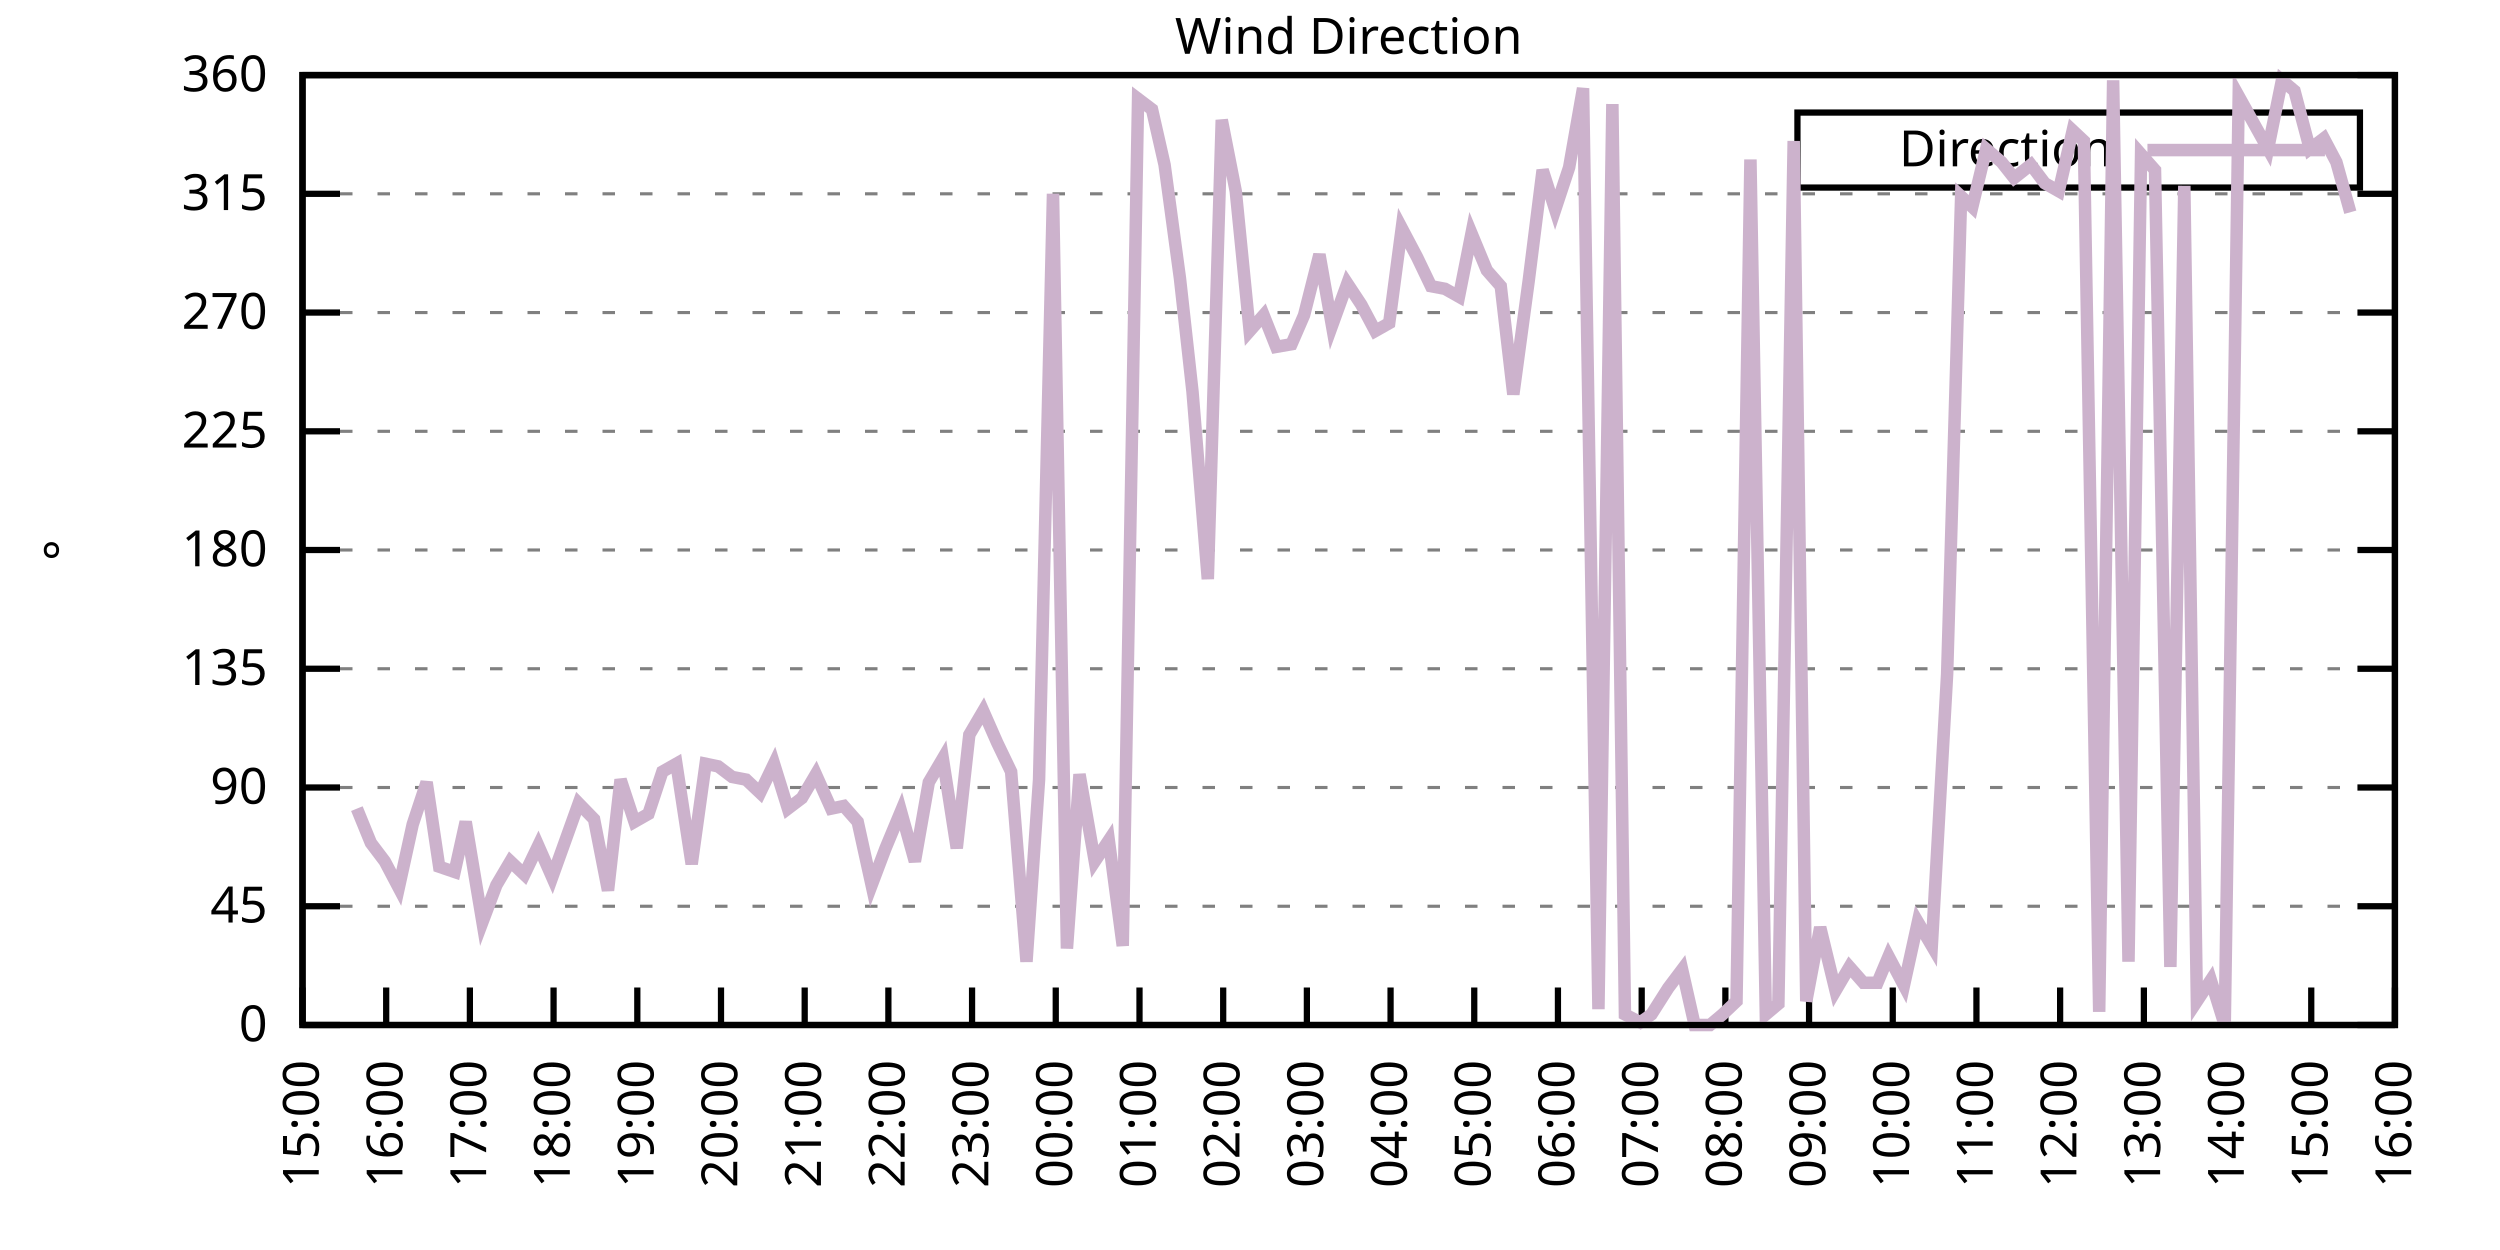
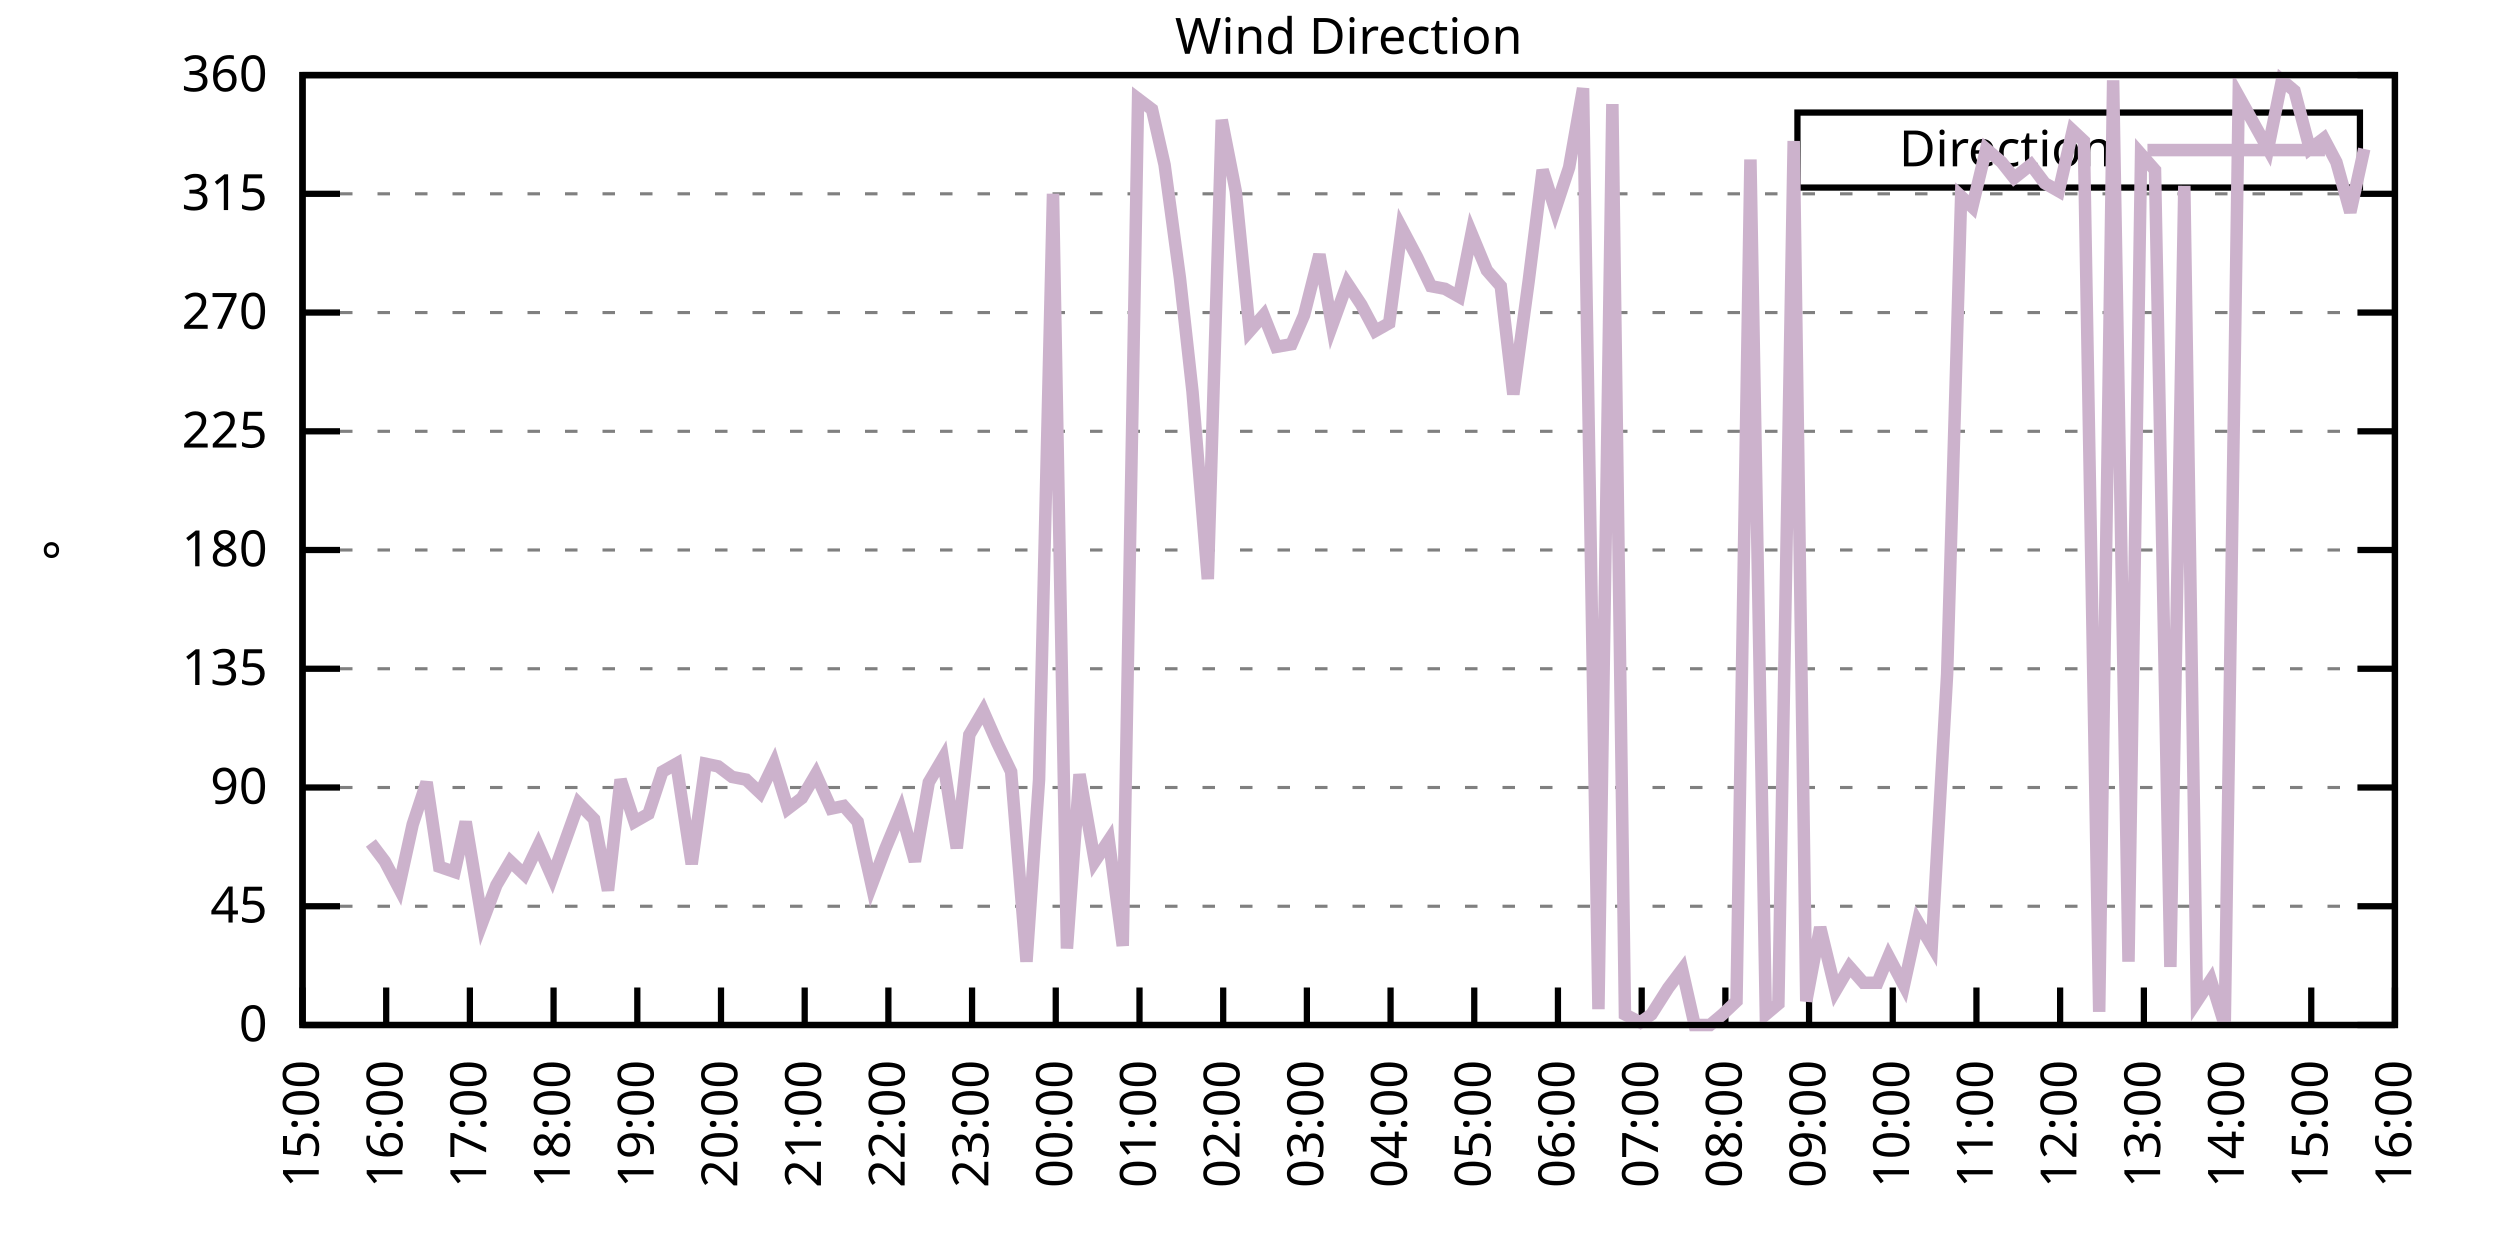
<svg xmlns="http://www.w3.org/2000/svg" xmlns:xlink="http://www.w3.org/1999/xlink" width="400" height="200" viewBox="0 0 400 200">
  <g id="gnuplot_canvas">
    <rect x="0" y="0" width="400" height="200" fill="none" />
    <defs>
      <circle id="gpDot" r="0.5" stroke-width="0.5" stroke="currentColor" />
      <path id="gpPt0" stroke-width="0.333" stroke="currentColor" d="M-1,0 h2 M0,-1 v2" />
      <path id="gpPt1" stroke-width="0.333" stroke="currentColor" d="M-1,-1 L1,1 M1,-1 L-1,1" />
      <path id="gpPt2" stroke-width="0.333" stroke="currentColor" d="M-1,0 L1,0 M0,-1 L0,1 M-1,-1 L1,1 M-1,1 L1,-1" />
      <rect id="gpPt3" stroke-width="0.333" stroke="currentColor" x="-1" y="-1" width="2" height="2" />
      <rect id="gpPt4" stroke-width="0.333" stroke="currentColor" fill="currentColor" x="-1" y="-1" width="2" height="2" />
      <circle id="gpPt5" stroke-width="0.333" stroke="currentColor" cx="0" cy="0" r="1" />
      <use xlink:href="#gpPt5" id="gpPt6" fill="currentColor" stroke="none" />
      <path id="gpPt7" stroke-width="0.333" stroke="currentColor" d="M0,-1.33 L-1.33,0.67 L1.33,0.67 z" />
      <use xlink:href="#gpPt7" id="gpPt8" fill="currentColor" stroke="none" />
      <use xlink:href="#gpPt7" id="gpPt9" stroke="currentColor" transform="rotate(180)" />
      <use xlink:href="#gpPt9" id="gpPt10" fill="currentColor" stroke="none" />
      <use xlink:href="#gpPt3" id="gpPt11" stroke="currentColor" transform="rotate(45)" />
      <use xlink:href="#gpPt11" id="gpPt12" fill="currentColor" stroke="none" />
      <path id="gpPt13" stroke-width="0.333" stroke="currentColor" d="M0,1.330 L1.265,0.411 L0.782,-1.067 L-0.782,-1.076 L-1.265,0.411 z" />
      <use xlink:href="#gpPt13" id="gpPt14" fill="currentColor" stroke="none" />
      <filter id="textbox" filterUnits="objectBoundingBox" x="0" y="0" height="1" width="1">
        <feFlood flood-color="white" flood-opacity="1" result="bgnd" />
        <feComposite in="SourceGraphic" in2="bgnd" operator="atop" />
      </filter>
      <filter id="greybox" filterUnits="objectBoundingBox" x="0" y="0" height="1" width="1">
        <feFlood flood-color="lightgrey" flood-opacity="1" result="grey" />
        <feComposite in="SourceGraphic" in2="grey" operator="atop" />
      </filter>
    </defs>
    <g fill="none" color="white" stroke="currentColor" stroke-width="1.00" stroke-linecap="butt" stroke-linejoin="miter">
</g>
    <g fill="none" color="black" stroke="currentColor" stroke-width="1.00" stroke-linecap="butt" stroke-linejoin="miter">
      <g stroke="none" shape-rendering="crispEdges">
        <polygon fill="rgb(255, 255, 255)" points="48.40,164.00 383.18,164.00 383.18,12.02 48.40,12.02 " />
      </g>
    </g>
    <g fill="none" color="black" stroke="currentColor" stroke-width="1.00" stroke-linecap="butt" stroke-linejoin="miter">
</g>
    <g fill="none" color="black" stroke="black" stroke-width="0.50" stroke-linecap="butt" stroke-linejoin="miter">
</g>
    <g fill="none" color="gray" stroke="currentColor" stroke-width="0.50" stroke-linecap="butt" stroke-linejoin="miter">
      <path stroke="gray" stroke-dasharray="2,4" class="gridline" d="M48.40,164.00 L383.19,164.00  " />
    </g>
    <g fill="none" color="gray" stroke="gray" stroke-width="1.00" stroke-linecap="butt" stroke-linejoin="miter">
</g>
    <g fill="none" color="black" stroke="currentColor" stroke-width="1.00" stroke-linecap="butt" stroke-linejoin="miter">
      <path stroke="black" d="M48.40,164.00 L54.40,164.00 M383.19,164.00 L377.19,164.00  " />
      <g transform="translate(42.80,166.60)" stroke="none" fill="black" font-family="Sans" font-size="8.00" text-anchor="end">
        <text>
          <tspan font-family="Sans"> 0</tspan>
        </text>
      </g>
    </g>
    <g fill="none" color="black" stroke="currentColor" stroke-width="1.00" stroke-linecap="butt" stroke-linejoin="miter">
</g>
    <g fill="none" color="black" stroke="black" stroke-width="0.50" stroke-linecap="butt" stroke-linejoin="miter">
</g>
    <g fill="none" color="gray" stroke="currentColor" stroke-width="0.50" stroke-linecap="butt" stroke-linejoin="miter">
      <path stroke="gray" stroke-dasharray="2,4" class="gridline" d="M48.40,145.00 L383.19,145.00  " />
    </g>
    <g fill="none" color="gray" stroke="gray" stroke-width="1.00" stroke-linecap="butt" stroke-linejoin="miter">
</g>
    <g fill="none" color="black" stroke="currentColor" stroke-width="1.00" stroke-linecap="butt" stroke-linejoin="miter">
      <path stroke="black" d="M48.40,145.00 L54.40,145.00 M383.19,145.00 L377.19,145.00  " />
      <g transform="translate(42.80,147.60)" stroke="none" fill="black" font-family="Sans" font-size="8.00" text-anchor="end">
        <text>
          <tspan font-family="Sans"> 45</tspan>
        </text>
      </g>
    </g>
    <g fill="none" color="black" stroke="currentColor" stroke-width="1.00" stroke-linecap="butt" stroke-linejoin="miter">
</g>
    <g fill="none" color="black" stroke="black" stroke-width="0.50" stroke-linecap="butt" stroke-linejoin="miter">
</g>
    <g fill="none" color="gray" stroke="currentColor" stroke-width="0.50" stroke-linecap="butt" stroke-linejoin="miter">
      <path stroke="gray" stroke-dasharray="2,4" class="gridline" d="M48.40,126.00 L383.19,126.00  " />
    </g>
    <g fill="none" color="gray" stroke="gray" stroke-width="1.00" stroke-linecap="butt" stroke-linejoin="miter">
</g>
    <g fill="none" color="black" stroke="currentColor" stroke-width="1.00" stroke-linecap="butt" stroke-linejoin="miter">
      <path stroke="black" d="M48.40,126.00 L54.40,126.00 M383.19,126.00 L377.19,126.00  " />
      <g transform="translate(42.80,128.60)" stroke="none" fill="black" font-family="Sans" font-size="8.00" text-anchor="end">
        <text>
          <tspan font-family="Sans"> 90</tspan>
        </text>
      </g>
    </g>
    <g fill="none" color="black" stroke="currentColor" stroke-width="1.00" stroke-linecap="butt" stroke-linejoin="miter">
</g>
    <g fill="none" color="black" stroke="black" stroke-width="0.50" stroke-linecap="butt" stroke-linejoin="miter">
</g>
    <g fill="none" color="gray" stroke="currentColor" stroke-width="0.50" stroke-linecap="butt" stroke-linejoin="miter">
      <path stroke="gray" stroke-dasharray="2,4" class="gridline" d="M48.40,107.00 L383.19,107.00  " />
    </g>
    <g fill="none" color="gray" stroke="gray" stroke-width="1.00" stroke-linecap="butt" stroke-linejoin="miter">
</g>
    <g fill="none" color="black" stroke="currentColor" stroke-width="1.00" stroke-linecap="butt" stroke-linejoin="miter">
      <path stroke="black" d="M48.40,107.00 L54.40,107.00 M383.19,107.00 L377.19,107.00  " />
      <g transform="translate(42.80,109.60)" stroke="none" fill="black" font-family="Sans" font-size="8.00" text-anchor="end">
        <text>
          <tspan font-family="Sans"> 135</tspan>
        </text>
      </g>
    </g>
    <g fill="none" color="black" stroke="currentColor" stroke-width="1.00" stroke-linecap="butt" stroke-linejoin="miter">
</g>
    <g fill="none" color="black" stroke="black" stroke-width="0.50" stroke-linecap="butt" stroke-linejoin="miter">
</g>
    <g fill="none" color="gray" stroke="currentColor" stroke-width="0.50" stroke-linecap="butt" stroke-linejoin="miter">
      <path stroke="gray" stroke-dasharray="2,4" class="gridline" d="M48.40,88.00 L383.19,88.00  " />
    </g>
    <g fill="none" color="gray" stroke="gray" stroke-width="1.00" stroke-linecap="butt" stroke-linejoin="miter">
</g>
    <g fill="none" color="black" stroke="currentColor" stroke-width="1.00" stroke-linecap="butt" stroke-linejoin="miter">
      <path stroke="black" d="M48.40,88.00 L54.40,88.00 M383.19,88.00 L377.19,88.00  " />
      <g transform="translate(42.80,90.60)" stroke="none" fill="black" font-family="Sans" font-size="8.00" text-anchor="end">
        <text>
          <tspan font-family="Sans"> 180</tspan>
        </text>
      </g>
    </g>
    <g fill="none" color="black" stroke="currentColor" stroke-width="1.00" stroke-linecap="butt" stroke-linejoin="miter">
</g>
    <g fill="none" color="black" stroke="black" stroke-width="0.50" stroke-linecap="butt" stroke-linejoin="miter">
</g>
    <g fill="none" color="gray" stroke="currentColor" stroke-width="0.50" stroke-linecap="butt" stroke-linejoin="miter">
      <path stroke="gray" stroke-dasharray="2,4" class="gridline" d="M48.40,69.01 L383.19,69.01  " />
    </g>
    <g fill="none" color="gray" stroke="gray" stroke-width="1.00" stroke-linecap="butt" stroke-linejoin="miter">
</g>
    <g fill="none" color="black" stroke="currentColor" stroke-width="1.00" stroke-linecap="butt" stroke-linejoin="miter">
      <path stroke="black" d="M48.40,69.01 L54.40,69.01 M383.19,69.01 L377.19,69.01  " />
      <g transform="translate(42.80,71.61)" stroke="none" fill="black" font-family="Sans" font-size="8.00" text-anchor="end">
        <text>
          <tspan font-family="Sans"> 225</tspan>
        </text>
      </g>
    </g>
    <g fill="none" color="black" stroke="currentColor" stroke-width="1.00" stroke-linecap="butt" stroke-linejoin="miter">
</g>
    <g fill="none" color="black" stroke="black" stroke-width="0.50" stroke-linecap="butt" stroke-linejoin="miter">
</g>
    <g fill="none" color="gray" stroke="currentColor" stroke-width="0.50" stroke-linecap="butt" stroke-linejoin="miter">
      <path stroke="gray" stroke-dasharray="2,4" class="gridline" d="M48.40,50.01 L383.19,50.01  " />
    </g>
    <g fill="none" color="gray" stroke="gray" stroke-width="1.00" stroke-linecap="butt" stroke-linejoin="miter">
</g>
    <g fill="none" color="black" stroke="currentColor" stroke-width="1.00" stroke-linecap="butt" stroke-linejoin="miter">
      <path stroke="black" d="M48.40,50.01 L54.40,50.01 M383.19,50.01 L377.19,50.01  " />
      <g transform="translate(42.80,52.61)" stroke="none" fill="black" font-family="Sans" font-size="8.00" text-anchor="end">
        <text>
          <tspan font-family="Sans"> 270</tspan>
        </text>
      </g>
    </g>
    <g fill="none" color="black" stroke="currentColor" stroke-width="1.00" stroke-linecap="butt" stroke-linejoin="miter">
</g>
    <g fill="none" color="black" stroke="black" stroke-width="0.50" stroke-linecap="butt" stroke-linejoin="miter">
</g>
    <g fill="none" color="gray" stroke="currentColor" stroke-width="0.50" stroke-linecap="butt" stroke-linejoin="miter">
      <path stroke="gray" stroke-dasharray="2,4" class="gridline" d="M48.40,31.01 L383.19,31.01  " />
    </g>
    <g fill="none" color="gray" stroke="gray" stroke-width="1.00" stroke-linecap="butt" stroke-linejoin="miter">
</g>
    <g fill="none" color="black" stroke="currentColor" stroke-width="1.00" stroke-linecap="butt" stroke-linejoin="miter">
      <path stroke="black" d="M48.40,31.01 L54.40,31.01 M383.19,31.01 L377.19,31.01  " />
      <g transform="translate(42.80,33.61)" stroke="none" fill="black" font-family="Sans" font-size="8.00" text-anchor="end">
        <text>
          <tspan font-family="Sans"> 315</tspan>
        </text>
      </g>
    </g>
    <g fill="none" color="black" stroke="currentColor" stroke-width="1.00" stroke-linecap="butt" stroke-linejoin="miter">
</g>
    <g fill="none" color="black" stroke="black" stroke-width="0.50" stroke-linecap="butt" stroke-linejoin="miter">
</g>
    <g fill="none" color="gray" stroke="currentColor" stroke-width="0.50" stroke-linecap="butt" stroke-linejoin="miter">
      <path stroke="gray" stroke-dasharray="2,4" class="gridline" d="M48.40,12.01 L383.19,12.01  " />
    </g>
    <g fill="none" color="gray" stroke="gray" stroke-width="1.00" stroke-linecap="butt" stroke-linejoin="miter">
</g>
    <g fill="none" color="black" stroke="currentColor" stroke-width="1.00" stroke-linecap="butt" stroke-linejoin="miter">
      <path stroke="black" d="M48.40,12.01 L54.40,12.01 M383.19,12.01 L377.19,12.01  " />
      <g transform="translate(42.80,14.61)" stroke="none" fill="black" font-family="Sans" font-size="8.00" text-anchor="end">
        <text>
          <tspan font-family="Sans"> 360</tspan>
        </text>
      </g>
    </g>
    <g fill="none" color="black" stroke="currentColor" stroke-width="1.00" stroke-linecap="butt" stroke-linejoin="miter">
      <path stroke="black" d="M48.40,164.00 L48.40,158.00  " />
      <g transform="translate(51.00,169.60) rotate(270.00)" stroke="none" fill="black" font-family="Sans" font-size="8.00" text-anchor="end">
        <text>
          <tspan font-family="Sans">15:00</tspan>
        </text>
      </g>
    </g>
    <g fill="none" color="black" stroke="currentColor" stroke-width="1.00" stroke-linecap="butt" stroke-linejoin="miter">
      <path stroke="black" d="M61.79,164.00 L61.79,158.00  " />
      <g transform="translate(64.39,169.60) rotate(270.00)" stroke="none" fill="black" font-family="Sans" font-size="8.00" text-anchor="end">
        <text>
          <tspan font-family="Sans">16:00</tspan>
        </text>
      </g>
    </g>
    <g fill="none" color="black" stroke="currentColor" stroke-width="1.00" stroke-linecap="butt" stroke-linejoin="miter">
      <path stroke="black" d="M75.18,164.00 L75.18,158.00  " />
      <g transform="translate(77.78,169.60) rotate(270.00)" stroke="none" fill="black" font-family="Sans" font-size="8.00" text-anchor="end">
        <text>
          <tspan font-family="Sans">17:00</tspan>
        </text>
      </g>
    </g>
    <g fill="none" color="black" stroke="currentColor" stroke-width="1.00" stroke-linecap="butt" stroke-linejoin="miter">
      <path stroke="black" d="M88.57,164.00 L88.57,158.00  " />
      <g transform="translate(91.17,169.60) rotate(270.00)" stroke="none" fill="black" font-family="Sans" font-size="8.00" text-anchor="end">
        <text>
          <tspan font-family="Sans">18:00</tspan>
        </text>
      </g>
    </g>
    <g fill="none" color="black" stroke="currentColor" stroke-width="1.00" stroke-linecap="butt" stroke-linejoin="miter">
      <path stroke="black" d="M101.97,164.00 L101.97,158.00  " />
      <g transform="translate(104.57,169.60) rotate(270.00)" stroke="none" fill="black" font-family="Sans" font-size="8.00" text-anchor="end">
        <text>
          <tspan font-family="Sans">19:00</tspan>
        </text>
      </g>
    </g>
    <g fill="none" color="black" stroke="currentColor" stroke-width="1.00" stroke-linecap="butt" stroke-linejoin="miter">
      <path stroke="black" d="M115.36,164.00 L115.36,158.00  " />
      <g transform="translate(117.96,169.60) rotate(270.00)" stroke="none" fill="black" font-family="Sans" font-size="8.00" text-anchor="end">
        <text>
          <tspan font-family="Sans">20:00</tspan>
        </text>
      </g>
    </g>
    <g fill="none" color="black" stroke="currentColor" stroke-width="1.00" stroke-linecap="butt" stroke-linejoin="miter">
      <path stroke="black" d="M128.75,164.00 L128.75,158.00  " />
      <g transform="translate(131.35,169.60) rotate(270.00)" stroke="none" fill="black" font-family="Sans" font-size="8.00" text-anchor="end">
        <text>
          <tspan font-family="Sans">21:00</tspan>
        </text>
      </g>
    </g>
    <g fill="none" color="black" stroke="currentColor" stroke-width="1.00" stroke-linecap="butt" stroke-linejoin="miter">
      <path stroke="black" d="M142.14,164.00 L142.14,158.00  " />
      <g transform="translate(144.74,169.60) rotate(270.00)" stroke="none" fill="black" font-family="Sans" font-size="8.00" text-anchor="end">
        <text>
          <tspan font-family="Sans">22:00</tspan>
        </text>
      </g>
    </g>
    <g fill="none" color="black" stroke="currentColor" stroke-width="1.00" stroke-linecap="butt" stroke-linejoin="miter">
      <path stroke="black" d="M155.53,164.00 L155.53,158.00  " />
      <g transform="translate(158.13,169.60) rotate(270.00)" stroke="none" fill="black" font-family="Sans" font-size="8.00" text-anchor="end">
        <text>
          <tspan font-family="Sans">23:00</tspan>
        </text>
      </g>
    </g>
    <g fill="none" color="black" stroke="currentColor" stroke-width="1.00" stroke-linecap="butt" stroke-linejoin="miter">
      <path stroke="black" d="M168.92,164.00 L168.92,158.00  " />
      <g transform="translate(171.52,169.60) rotate(270.00)" stroke="none" fill="black" font-family="Sans" font-size="8.00" text-anchor="end">
        <text>
          <tspan font-family="Sans">00:00</tspan>
        </text>
      </g>
    </g>
    <g fill="none" color="black" stroke="currentColor" stroke-width="1.00" stroke-linecap="butt" stroke-linejoin="miter">
      <path stroke="black" d="M182.32,164.00 L182.32,158.00  " />
      <g transform="translate(184.92,169.60) rotate(270.00)" stroke="none" fill="black" font-family="Sans" font-size="8.00" text-anchor="end">
        <text>
          <tspan font-family="Sans">01:00</tspan>
        </text>
      </g>
    </g>
    <g fill="none" color="black" stroke="currentColor" stroke-width="1.00" stroke-linecap="butt" stroke-linejoin="miter">
      <path stroke="black" d="M195.71,164.00 L195.71,158.00  " />
      <g transform="translate(198.31,169.60) rotate(270.00)" stroke="none" fill="black" font-family="Sans" font-size="8.00" text-anchor="end">
        <text>
          <tspan font-family="Sans">02:00</tspan>
        </text>
      </g>
    </g>
    <g fill="none" color="black" stroke="currentColor" stroke-width="1.00" stroke-linecap="butt" stroke-linejoin="miter">
      <path stroke="black" d="M209.10,164.00 L209.10,158.00  " />
      <g transform="translate(211.70,169.60) rotate(270.00)" stroke="none" fill="black" font-family="Sans" font-size="8.00" text-anchor="end">
        <text>
          <tspan font-family="Sans">03:00</tspan>
        </text>
      </g>
    </g>
    <g fill="none" color="black" stroke="currentColor" stroke-width="1.00" stroke-linecap="butt" stroke-linejoin="miter">
      <path stroke="black" d="M222.49,164.00 L222.49,158.00  " />
      <g transform="translate(225.09,169.60) rotate(270.00)" stroke="none" fill="black" font-family="Sans" font-size="8.00" text-anchor="end">
        <text>
          <tspan font-family="Sans">04:00</tspan>
        </text>
      </g>
    </g>
    <g fill="none" color="black" stroke="currentColor" stroke-width="1.00" stroke-linecap="butt" stroke-linejoin="miter">
      <path stroke="black" d="M235.88,164.00 L235.88,158.00  " />
      <g transform="translate(238.48,169.60) rotate(270.00)" stroke="none" fill="black" font-family="Sans" font-size="8.00" text-anchor="end">
        <text>
          <tspan font-family="Sans">05:00</tspan>
        </text>
      </g>
    </g>
    <g fill="none" color="black" stroke="currentColor" stroke-width="1.00" stroke-linecap="butt" stroke-linejoin="miter">
      <path stroke="black" d="M249.27,164.00 L249.27,158.00  " />
      <g transform="translate(251.87,169.60) rotate(270.00)" stroke="none" fill="black" font-family="Sans" font-size="8.00" text-anchor="end">
        <text>
          <tspan font-family="Sans">06:00</tspan>
        </text>
      </g>
    </g>
    <g fill="none" color="black" stroke="currentColor" stroke-width="1.00" stroke-linecap="butt" stroke-linejoin="miter">
      <path stroke="black" d="M262.67,164.00 L262.67,158.00  " />
      <g transform="translate(265.27,169.60) rotate(270.00)" stroke="none" fill="black" font-family="Sans" font-size="8.00" text-anchor="end">
        <text>
          <tspan font-family="Sans">07:00</tspan>
        </text>
      </g>
    </g>
    <g fill="none" color="black" stroke="currentColor" stroke-width="1.00" stroke-linecap="butt" stroke-linejoin="miter">
      <path stroke="black" d="M276.06,164.00 L276.06,158.00  " />
      <g transform="translate(278.66,169.60) rotate(270.00)" stroke="none" fill="black" font-family="Sans" font-size="8.00" text-anchor="end">
        <text>
          <tspan font-family="Sans">08:00</tspan>
        </text>
      </g>
    </g>
    <g fill="none" color="black" stroke="currentColor" stroke-width="1.00" stroke-linecap="butt" stroke-linejoin="miter">
      <path stroke="black" d="M289.45,164.00 L289.45,158.00  " />
      <g transform="translate(292.05,169.60) rotate(270.00)" stroke="none" fill="black" font-family="Sans" font-size="8.00" text-anchor="end">
        <text>
          <tspan font-family="Sans">09:00</tspan>
        </text>
      </g>
    </g>
    <g fill="none" color="black" stroke="currentColor" stroke-width="1.00" stroke-linecap="butt" stroke-linejoin="miter">
      <path stroke="black" d="M302.84,164.00 L302.84,158.00  " />
      <g transform="translate(305.44,169.60) rotate(270.00)" stroke="none" fill="black" font-family="Sans" font-size="8.00" text-anchor="end">
        <text>
          <tspan font-family="Sans">10:00</tspan>
        </text>
      </g>
    </g>
    <g fill="none" color="black" stroke="currentColor" stroke-width="1.00" stroke-linecap="butt" stroke-linejoin="miter">
      <path stroke="black" d="M316.23,164.00 L316.23,158.00  " />
      <g transform="translate(318.83,169.60) rotate(270.00)" stroke="none" fill="black" font-family="Sans" font-size="8.00" text-anchor="end">
        <text>
          <tspan font-family="Sans">11:00</tspan>
        </text>
      </g>
    </g>
    <g fill="none" color="black" stroke="currentColor" stroke-width="1.00" stroke-linecap="butt" stroke-linejoin="miter">
      <path stroke="black" d="M329.62,164.00 L329.62,158.00  " />
      <g transform="translate(332.22,169.60) rotate(270.00)" stroke="none" fill="black" font-family="Sans" font-size="8.00" text-anchor="end">
        <text>
          <tspan font-family="Sans">12:00</tspan>
        </text>
      </g>
    </g>
    <g fill="none" color="black" stroke="currentColor" stroke-width="1.00" stroke-linecap="butt" stroke-linejoin="miter">
      <path stroke="black" d="M343.02,164.00 L343.02,158.00  " />
      <g transform="translate(345.62,169.60) rotate(270.00)" stroke="none" fill="black" font-family="Sans" font-size="8.00" text-anchor="end">
        <text>
          <tspan font-family="Sans">13:00</tspan>
        </text>
      </g>
    </g>
    <g fill="none" color="black" stroke="currentColor" stroke-width="1.00" stroke-linecap="butt" stroke-linejoin="miter">
      <path stroke="black" d="M356.41,164.00 L356.41,158.00  " />
      <g transform="translate(359.01,169.60) rotate(270.00)" stroke="none" fill="black" font-family="Sans" font-size="8.00" text-anchor="end">
        <text>
          <tspan font-family="Sans">14:00</tspan>
        </text>
      </g>
    </g>
    <g fill="none" color="black" stroke="currentColor" stroke-width="1.00" stroke-linecap="butt" stroke-linejoin="miter">
      <path stroke="black" d="M369.80,164.00 L369.80,158.00  " />
      <g transform="translate(372.40,169.60) rotate(270.00)" stroke="none" fill="black" font-family="Sans" font-size="8.00" text-anchor="end">
        <text>
          <tspan font-family="Sans">15:00</tspan>
        </text>
      </g>
    </g>
    <g fill="none" color="black" stroke="currentColor" stroke-width="1.00" stroke-linecap="butt" stroke-linejoin="miter">
      <path stroke="black" d="M383.19,164.00 L383.19,158.00  " />
      <g transform="translate(385.79,169.60) rotate(270.00)" stroke="none" fill="black" font-family="Sans" font-size="8.00" text-anchor="end">
        <text>
          <tspan font-family="Sans">16:00</tspan>
        </text>
      </g>
    </g>
    <g fill="none" color="black" stroke="currentColor" stroke-width="1.00" stroke-linecap="butt" stroke-linejoin="miter">
</g>
    <g fill="none" color="black" stroke="currentColor" stroke-width="1.00" stroke-linecap="butt" stroke-linejoin="miter">
      <path stroke="black" d="M48.40,12.01 L48.40,164.00 L383.19,164.00 L383.19,12.01 L48.40,12.01 Z  " />
    </g>
    <g fill="none" color="black" stroke="currentColor" stroke-width="1.00" stroke-linecap="butt" stroke-linejoin="miter">
</g>
    <g fill="none" color="black" stroke="currentColor" stroke-width="1.00" stroke-linecap="butt" stroke-linejoin="miter">
      <path stroke="black" d="M287.59,30.01 L287.59,18.01 L377.59,18.01 L377.59,30.01 L287.59,30.01 Z  " />
    </g>
    <g id="Wind_direction_plot_1">
      <g fill="none" color="white" stroke="black" stroke-width="2.00" stroke-linecap="butt" stroke-linejoin="miter">
</g>
      <g fill="none" color="black" stroke="currentColor" stroke-width="2.00" stroke-linecap="butt" stroke-linejoin="miter">
        <g transform="translate(337.99,26.61)" stroke="none" fill="black" font-family="Sans" font-size="8.00" text-anchor="end">
          <text>
            <tspan font-family="Sans">Direction</tspan>
          </text>
        </g>
      </g>
      <g fill="none" color="black" stroke="currentColor" stroke-width="2.00" stroke-linecap="butt" stroke-linejoin="miter">
-         <path stroke="rgb(204, 178, 204)" d="M343.59,24.01 L371.99,24.01 M57.10,129.38 L59.34,134.87 L61.57,137.82 L63.80,142.05 L66.03,131.91 L68.26,125.16   L70.27,138.67 L72.73,139.51 L74.51,131.49 L77.19,147.53 L79.42,141.62 L81.66,137.82 L83.89,139.93 L86.12,135.29   L88.35,140.36 L92.59,128.54 L95.05,131.07 L97.28,142.47 L99.29,124.74 L101.52,131.49 L103.75,130.22 L105.98,123.47   L108.22,122.20 L110.67,138.25 L112.90,122.20 L114.91,122.62 L117.14,124.31 L119.38,124.74 L121.61,126.85 L123.84,122.20   L126.07,129.38 L128.30,127.69 L130.54,123.89 L132.99,129.38 L135.00,128.96 L137.23,131.49 L139.46,141.62 L141.69,135.71   L144.15,129.80 L146.38,137.82 L148.61,125.16 L150.85,121.36 L153.08,135.71 L155.09,117.56 L157.32,113.76 L159.55,118.83   L161.78,123.47 L164.24,153.87 L166.25,124.74 L168.48,31.01 L170.71,151.76 L172.72,123.89 L175.17,137.82 L177.41,134.45   L179.64,151.33 L182.09,15.81 L184.32,17.50 L186.33,26.36 L188.79,44.52 L190.80,62.67 L193.25,92.65 L195.48,19.19   L197.72,30.59 L199.95,52.96 L202.18,50.43 L204.19,55.50 L206.64,55.07 L208.65,50.43 L211.11,40.72 L213.12,52.12   L215.57,45.36 L217.80,48.74 L220.04,52.96 L222.27,51.70 L224.28,36.50 L226.73,41.14 L228.96,45.79 L231.20,46.21   L233.43,47.47 L235.44,37.34 L237.89,43.25 L240.12,45.79 L242.13,63.10 L244.59,44.94 L246.82,27.21 L248.83,33.54   L251.06,26.79 L253.29,14.12 L255.75,161.47 L257.98,16.65 L259.99,162.31 L262.44,163.58 L264.23,162.31 L266.91,158.09   L269.14,155.13 L271.15,164.00 L273.60,164.00 L275.61,162.31 L277.84,160.20 L280.07,25.52 L282.53,162.31 L284.54,160.62   L286.99,22.56 L289.00,160.20 L291.23,148.38 L293.69,158.51 L295.92,154.71 L298.15,157.24 L300.39,157.24 L302.17,153.02   L304.63,157.67 L306.86,147.53 L309.09,151.33 L311.54,107.85 L313.78,31.43 L315.56,33.12 L317.79,23.83 L320.25,25.94   L322.26,28.48 L324.94,26.36 L327.17,29.32 L329.40,30.59 L331.63,20.88 L333.42,22.56 L335.87,161.89 L338.10,12.85   L340.56,153.87 L342.57,24.68 L344.80,27.21 L347.26,154.71 L349.49,29.74 L351.50,160.20 L353.73,156.82 L355.96,164.00   L358.19,15.39 L362.88,23.83 L365.11,12.85 L367.12,14.54 L369.58,23.83 L371.81,22.14 L373.82,25.94 L376.05,33.96    " />
+         <path stroke="rgb(204, 178, 204)" d="M343.59,24.01 L371.99,24.01 M59.34,134.87 L61.57,137.82 L63.80,142.05 L66.03,131.91 L68.26,125.16 L70.27,138.67   L72.73,139.51 L74.51,131.49 L77.19,147.53 L79.42,141.62 L81.66,137.82 L83.89,139.93 L86.12,135.29 L88.35,140.36   L92.59,128.54 L95.05,131.07 L97.28,142.47 L99.29,124.74 L101.52,131.49 L103.75,130.22 L105.98,123.47 L108.22,122.20   L110.67,138.25 L112.90,122.20 L114.91,122.62 L117.14,124.31 L119.38,124.74 L121.61,126.85 L123.84,122.20 L126.07,129.38   L128.30,127.69 L130.54,123.89 L132.99,129.38 L135.00,128.96 L137.23,131.49 L139.46,141.62 L141.69,135.71 L144.15,129.80   L146.38,137.82 L148.61,125.16 L150.85,121.36 L153.08,135.71 L155.09,117.56 L157.32,113.76 L159.55,118.83 L161.78,123.47   L164.24,153.87 L166.25,124.74 L168.48,31.01 L170.71,151.76 L172.72,123.89 L175.17,137.82 L177.41,134.45 L179.64,151.33   L182.09,15.81 L184.32,17.50 L186.33,26.36 L188.79,44.52 L190.80,62.67 L193.25,92.65 L195.48,19.19 L197.72,30.59   L199.95,52.96 L202.18,50.43 L204.19,55.50 L206.64,55.07 L208.65,50.43 L211.11,40.72 L213.12,52.12 L215.57,45.36   L217.80,48.74 L220.04,52.96 L222.27,51.70 L224.28,36.50 L226.73,41.14 L228.96,45.79 L231.20,46.21 L233.43,47.47   L235.44,37.34 L237.89,43.25 L240.12,45.79 L242.13,63.10 L244.59,44.94 L246.82,27.21 L248.83,33.54 L251.06,26.79   L253.29,14.12 L255.75,161.47 L257.98,16.65 L259.99,162.31 L262.44,163.58 L264.23,162.31 L266.91,158.09 L269.14,155.13   L271.15,164.00 L273.60,164.00 L275.61,162.31 L277.84,160.20 L280.07,25.52 L282.53,162.31 L284.54,160.62 L286.99,22.56   L289.00,160.20 L291.23,148.38 L293.69,158.51 L295.92,154.71 L298.15,157.24 L300.39,157.24 L302.17,153.02 L304.63,157.67   L306.86,147.53 L309.09,151.33 L311.54,107.85 L313.78,31.43 L315.56,33.12 L317.79,23.83 L320.25,25.94 L322.26,28.48   L324.94,26.36 L327.17,29.32 L329.40,30.59 L331.63,20.88 L333.42,22.56 L335.87,161.89 L338.10,12.85 L340.56,153.87   L342.57,24.68 L344.80,27.21 L347.26,154.71 L349.49,29.74 L351.50,160.20 L353.73,156.82 L355.96,164.00 L358.19,15.39   L362.88,23.83 L365.11,12.85 L367.12,14.54 L369.58,23.83 L371.81,22.14 L373.82,25.94 L376.05,33.96 L378.28,23.83    " />
      </g>
    </g>
    <g fill="none" color="black" stroke="currentColor" stroke-width="2.00" stroke-linecap="butt" stroke-linejoin="miter">
</g>
    <g fill="none" color="black" stroke="black" stroke-width="1.00" stroke-linecap="butt" stroke-linejoin="miter">
</g>
    <g fill="none" color="black" stroke="currentColor" stroke-width="1.00" stroke-linecap="butt" stroke-linejoin="miter">
      <path stroke="black" d="M48.40,12.01 L48.40,164.00 L383.19,164.00 L383.19,12.01 L48.40,12.01 Z  " />
      <g transform="translate(12.80,88.01) rotate(270.00)" stroke="none" fill="black" font-family="Sans" font-size="8.00" text-anchor="middle">
        <text>
          <tspan font-family="Sans">°</tspan>
        </text>
      </g>
    </g>
    <g fill="none" color="black" stroke="currentColor" stroke-width="1.00" stroke-linecap="butt" stroke-linejoin="miter">
</g>
    <g fill="none" color="black" stroke="currentColor" stroke-width="1.00" stroke-linecap="butt" stroke-linejoin="miter">
      <g transform="translate(215.79,8.61)" stroke="none" fill="black" font-family="Sans" font-size="8.00" text-anchor="middle">
        <text>
          <tspan font-family="Sans">Wind Direction</tspan>
        </text>
      </g>
    </g>
    <g fill="none" color="black" stroke="currentColor" stroke-width="1.00" stroke-linecap="butt" stroke-linejoin="miter">
</g>
  </g>
</svg>
